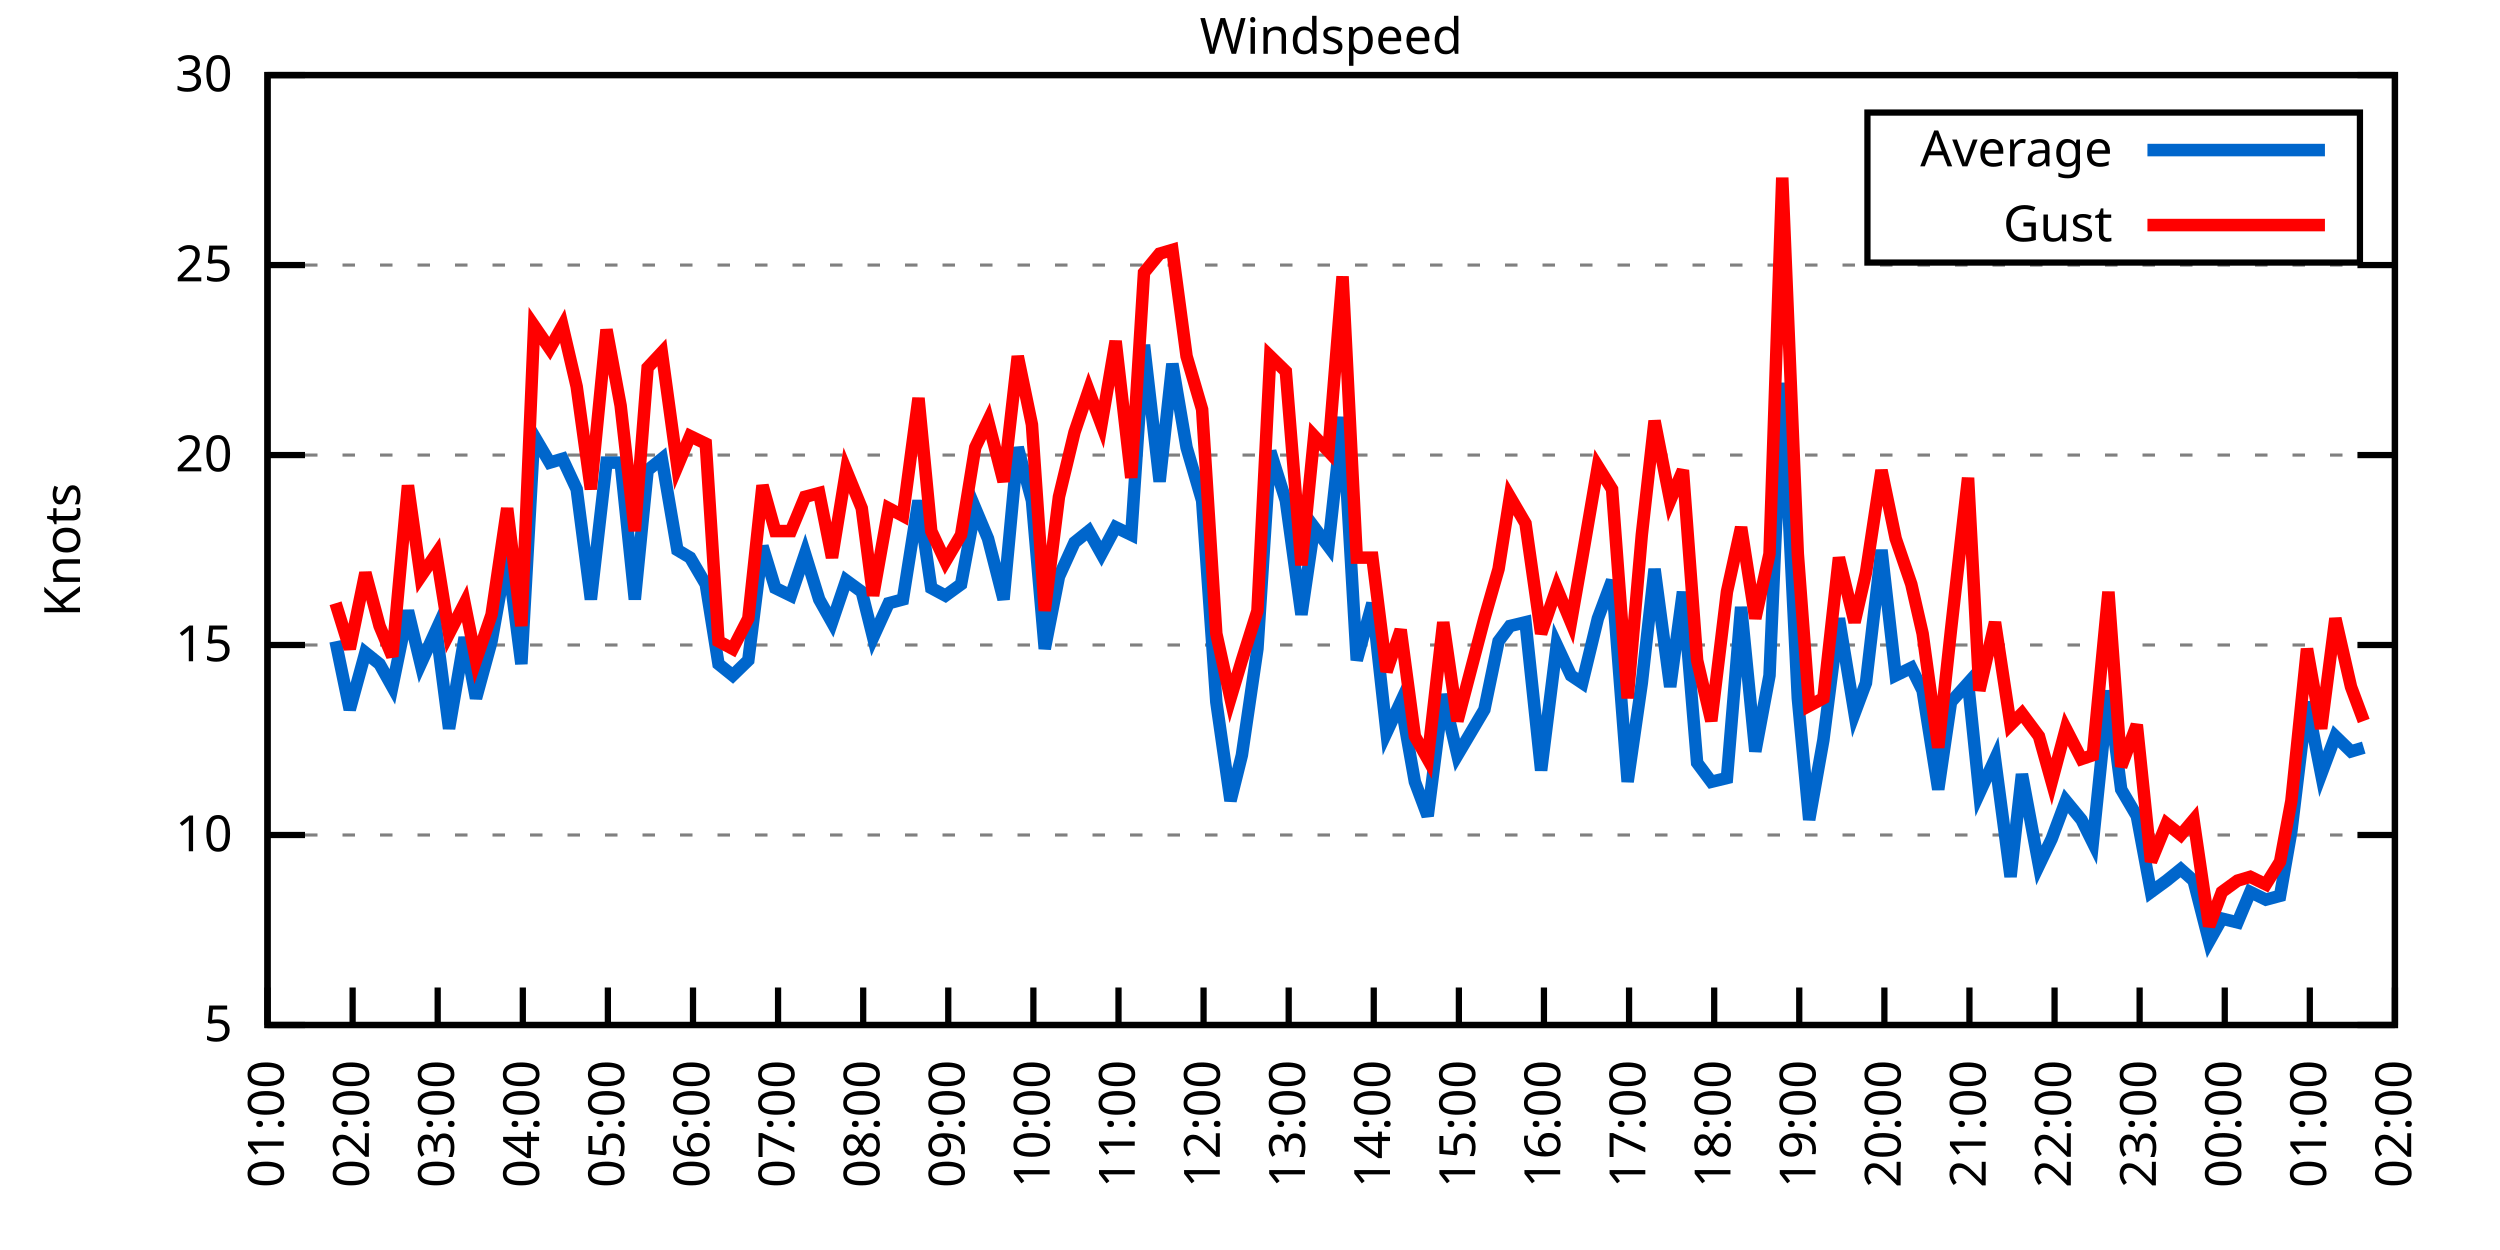
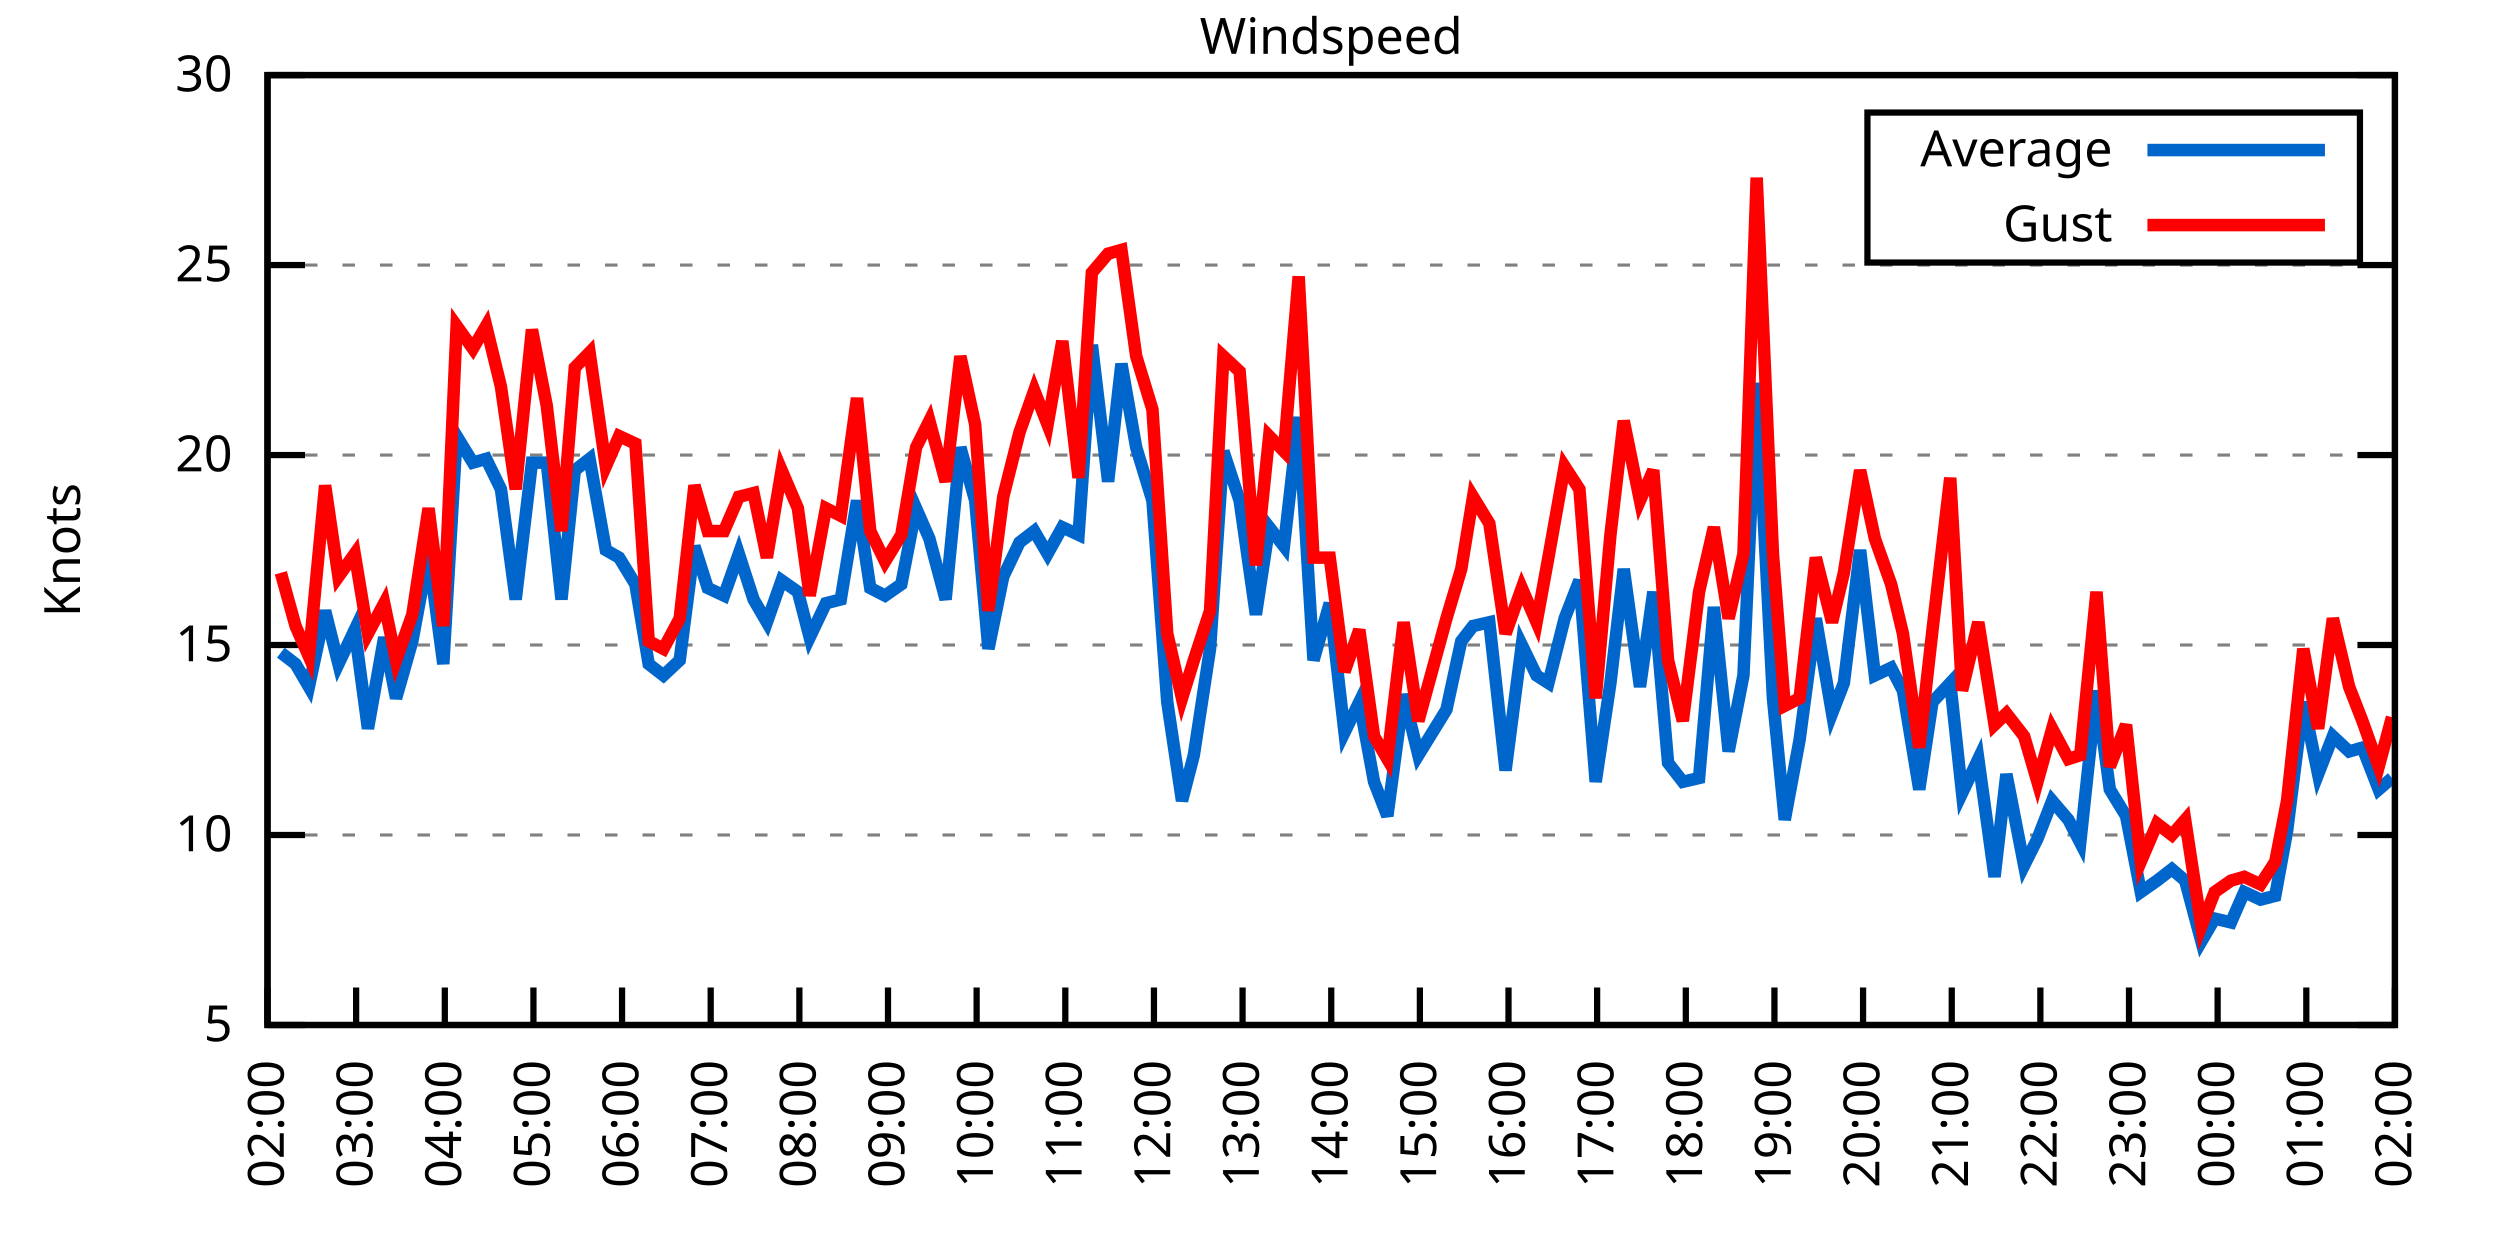
<svg xmlns="http://www.w3.org/2000/svg" xmlns:xlink="http://www.w3.org/1999/xlink" width="400" height="200" viewBox="0 0 400 200">
  <g id="gnuplot_canvas">
    <rect x="0" y="0" width="400" height="200" fill="none" />
    <defs>
      <circle id="gpDot" r="0.5" stroke-width="0.5" stroke="currentColor" />
      <path id="gpPt0" stroke-width="0.333" stroke="currentColor" d="M-1,0 h2 M0,-1 v2" />
      <path id="gpPt1" stroke-width="0.333" stroke="currentColor" d="M-1,-1 L1,1 M1,-1 L-1,1" />
      <path id="gpPt2" stroke-width="0.333" stroke="currentColor" d="M-1,0 L1,0 M0,-1 L0,1 M-1,-1 L1,1 M-1,1 L1,-1" />
      <rect id="gpPt3" stroke-width="0.333" stroke="currentColor" x="-1" y="-1" width="2" height="2" />
      <rect id="gpPt4" stroke-width="0.333" stroke="currentColor" fill="currentColor" x="-1" y="-1" width="2" height="2" />
      <circle id="gpPt5" stroke-width="0.333" stroke="currentColor" cx="0" cy="0" r="1" />
      <use xlink:href="#gpPt5" id="gpPt6" fill="currentColor" stroke="none" />
      <path id="gpPt7" stroke-width="0.333" stroke="currentColor" d="M0,-1.33 L-1.33,0.67 L1.33,0.67 z" />
      <use xlink:href="#gpPt7" id="gpPt8" fill="currentColor" stroke="none" />
      <use xlink:href="#gpPt7" id="gpPt9" stroke="currentColor" transform="rotate(180)" />
      <use xlink:href="#gpPt9" id="gpPt10" fill="currentColor" stroke="none" />
      <use xlink:href="#gpPt3" id="gpPt11" stroke="currentColor" transform="rotate(45)" />
      <use xlink:href="#gpPt11" id="gpPt12" fill="currentColor" stroke="none" />
      <path id="gpPt13" stroke-width="0.333" stroke="currentColor" d="M0,1.330 L1.265,0.411 L0.782,-1.067 L-0.782,-1.076 L-1.265,0.411 z" />
      <use xlink:href="#gpPt13" id="gpPt14" fill="currentColor" stroke="none" />
      <filter id="textbox" filterUnits="objectBoundingBox" x="0" y="0" height="1" width="1">
        <feFlood flood-color="white" flood-opacity="1" result="bgnd" />
        <feComposite in="SourceGraphic" in2="bgnd" operator="atop" />
      </filter>
      <filter id="greybox" filterUnits="objectBoundingBox" x="0" y="0" height="1" width="1">
        <feFlood flood-color="lightgrey" flood-opacity="1" result="grey" />
        <feComposite in="SourceGraphic" in2="grey" operator="atop" />
      </filter>
    </defs>
    <g fill="none" color="white" stroke="currentColor" stroke-width="1.00" stroke-linecap="butt" stroke-linejoin="miter">
</g>
    <g fill="none" color="black" stroke="currentColor" stroke-width="1.00" stroke-linecap="butt" stroke-linejoin="miter">
      <g stroke="none" shape-rendering="crispEdges">
        <polygon fill="rgb(255, 255, 255)" points="42.80,164.00 383.18,164.00 383.18,12.02 42.80,12.02 " />
      </g>
    </g>
    <g fill="none" color="black" stroke="currentColor" stroke-width="1.00" stroke-linecap="butt" stroke-linejoin="miter">
</g>
    <g fill="none" color="black" stroke="black" stroke-width="0.50" stroke-linecap="butt" stroke-linejoin="miter">
</g>
    <g fill="none" color="gray" stroke="currentColor" stroke-width="0.50" stroke-linecap="butt" stroke-linejoin="miter">
      <path stroke="gray" stroke-dasharray="2,4" class="gridline" d="M42.80,164.00 L383.19,164.00  " />
    </g>
    <g fill="none" color="gray" stroke="gray" stroke-width="1.00" stroke-linecap="butt" stroke-linejoin="miter">
</g>
    <g fill="none" color="black" stroke="currentColor" stroke-width="1.00" stroke-linecap="butt" stroke-linejoin="miter">
      <path stroke="black" d="M42.80,164.00 L48.80,164.00 M383.19,164.00 L377.19,164.00  " />
      <g transform="translate(37.20,166.60)" stroke="none" fill="black" font-family="Sans" font-size="8.00" text-anchor="end">
        <text>
          <tspan font-family="Sans"> 5</tspan>
        </text>
      </g>
    </g>
    <g fill="none" color="black" stroke="currentColor" stroke-width="1.00" stroke-linecap="butt" stroke-linejoin="miter">
</g>
    <g fill="none" color="black" stroke="black" stroke-width="0.50" stroke-linecap="butt" stroke-linejoin="miter">
</g>
    <g fill="none" color="gray" stroke="currentColor" stroke-width="0.50" stroke-linecap="butt" stroke-linejoin="miter">
      <path stroke="gray" stroke-dasharray="2,4" class="gridline" d="M42.80,133.60 L383.19,133.60  " />
    </g>
    <g fill="none" color="gray" stroke="gray" stroke-width="1.00" stroke-linecap="butt" stroke-linejoin="miter">
</g>
    <g fill="none" color="black" stroke="currentColor" stroke-width="1.00" stroke-linecap="butt" stroke-linejoin="miter">
      <path stroke="black" d="M42.80,133.60 L48.80,133.60 M383.19,133.60 L377.19,133.60  " />
      <g transform="translate(37.20,136.20)" stroke="none" fill="black" font-family="Sans" font-size="8.00" text-anchor="end">
        <text>
          <tspan font-family="Sans"> 10</tspan>
        </text>
      </g>
    </g>
    <g fill="none" color="black" stroke="currentColor" stroke-width="1.00" stroke-linecap="butt" stroke-linejoin="miter">
</g>
    <g fill="none" color="black" stroke="black" stroke-width="0.50" stroke-linecap="butt" stroke-linejoin="miter">
</g>
    <g fill="none" color="gray" stroke="currentColor" stroke-width="0.50" stroke-linecap="butt" stroke-linejoin="miter">
      <path stroke="gray" stroke-dasharray="2,4" class="gridline" d="M42.80,103.20 L383.19,103.20  " />
    </g>
    <g fill="none" color="gray" stroke="gray" stroke-width="1.00" stroke-linecap="butt" stroke-linejoin="miter">
</g>
    <g fill="none" color="black" stroke="currentColor" stroke-width="1.00" stroke-linecap="butt" stroke-linejoin="miter">
      <path stroke="black" d="M42.80,103.20 L48.80,103.20 M383.19,103.20 L377.19,103.20  " />
      <g transform="translate(37.20,105.80)" stroke="none" fill="black" font-family="Sans" font-size="8.00" text-anchor="end">
        <text>
          <tspan font-family="Sans"> 15</tspan>
        </text>
      </g>
    </g>
    <g fill="none" color="black" stroke="currentColor" stroke-width="1.00" stroke-linecap="butt" stroke-linejoin="miter">
</g>
    <g fill="none" color="black" stroke="black" stroke-width="0.50" stroke-linecap="butt" stroke-linejoin="miter">
</g>
    <g fill="none" color="gray" stroke="currentColor" stroke-width="0.50" stroke-linecap="butt" stroke-linejoin="miter">
      <path stroke="gray" stroke-dasharray="2,4" class="gridline" d="M42.80,72.81 L383.19,72.81  " />
    </g>
    <g fill="none" color="gray" stroke="gray" stroke-width="1.00" stroke-linecap="butt" stroke-linejoin="miter">
</g>
    <g fill="none" color="black" stroke="currentColor" stroke-width="1.00" stroke-linecap="butt" stroke-linejoin="miter">
      <path stroke="black" d="M42.80,72.81 L48.80,72.81 M383.19,72.81 L377.19,72.81  " />
      <g transform="translate(37.20,75.41)" stroke="none" fill="black" font-family="Sans" font-size="8.00" text-anchor="end">
        <text>
          <tspan font-family="Sans"> 20</tspan>
        </text>
      </g>
    </g>
    <g fill="none" color="black" stroke="currentColor" stroke-width="1.00" stroke-linecap="butt" stroke-linejoin="miter">
</g>
    <g fill="none" color="black" stroke="black" stroke-width="0.50" stroke-linecap="butt" stroke-linejoin="miter">
</g>
    <g fill="none" color="gray" stroke="currentColor" stroke-width="0.50" stroke-linecap="butt" stroke-linejoin="miter">
      <path stroke="gray" stroke-dasharray="2,4" class="gridline" d="M42.80,42.41 L383.19,42.41  " />
    </g>
    <g fill="none" color="gray" stroke="gray" stroke-width="1.00" stroke-linecap="butt" stroke-linejoin="miter">
</g>
    <g fill="none" color="black" stroke="currentColor" stroke-width="1.00" stroke-linecap="butt" stroke-linejoin="miter">
      <path stroke="black" d="M42.80,42.41 L48.80,42.41 M383.19,42.41 L377.19,42.41  " />
      <g transform="translate(37.20,45.01)" stroke="none" fill="black" font-family="Sans" font-size="8.00" text-anchor="end">
        <text>
          <tspan font-family="Sans"> 25</tspan>
        </text>
      </g>
    </g>
    <g fill="none" color="black" stroke="currentColor" stroke-width="1.00" stroke-linecap="butt" stroke-linejoin="miter">
</g>
    <g fill="none" color="black" stroke="black" stroke-width="0.50" stroke-linecap="butt" stroke-linejoin="miter">
</g>
    <g fill="none" color="gray" stroke="currentColor" stroke-width="0.50" stroke-linecap="butt" stroke-linejoin="miter">
      <path stroke="gray" stroke-dasharray="2,4" class="gridline" d="M42.80,12.01 L383.19,12.01  " />
    </g>
    <g fill="none" color="gray" stroke="gray" stroke-width="1.00" stroke-linecap="butt" stroke-linejoin="miter">
</g>
    <g fill="none" color="black" stroke="currentColor" stroke-width="1.00" stroke-linecap="butt" stroke-linejoin="miter">
      <path stroke="black" d="M42.80,12.01 L48.80,12.01 M383.19,12.01 L377.19,12.01  " />
      <g transform="translate(37.20,14.61)" stroke="none" fill="black" font-family="Sans" font-size="8.00" text-anchor="end">
        <text>
          <tspan font-family="Sans"> 30</tspan>
        </text>
      </g>
    </g>
    <g fill="none" color="black" stroke="currentColor" stroke-width="1.00" stroke-linecap="butt" stroke-linejoin="miter">
      <path stroke="black" d="M42.80,164.00 L42.80,158.00  " />
      <g transform="translate(45.40,169.60) rotate(270.00)" stroke="none" fill="black" font-family="Sans" font-size="8.00" text-anchor="end">
        <text>
-           <tspan font-family="Sans">01:00</tspan>
-         </text>
-       </g>
-     </g>
-     <g fill="none" color="black" stroke="currentColor" stroke-width="1.00" stroke-linecap="butt" stroke-linejoin="miter">
-       <path stroke="black" d="M56.42,164.00 L56.42,158.00  " />
-       <g transform="translate(59.02,169.60) rotate(270.00)" stroke="none" fill="black" font-family="Sans" font-size="8.00" text-anchor="end">
-         <text>
          <tspan font-family="Sans">02:00</tspan>
        </text>
      </g>
    </g>
    <g fill="none" color="black" stroke="currentColor" stroke-width="1.00" stroke-linecap="butt" stroke-linejoin="miter">
-       <path stroke="black" d="M70.03,164.00 L70.03,158.00  " />
-       <g transform="translate(72.63,169.60) rotate(270.00)" stroke="none" fill="black" font-family="Sans" font-size="8.00" text-anchor="end">
+       <path stroke="black" d="M56.98,164.00 L56.98,158.00  " />
+       <g transform="translate(59.58,169.60) rotate(270.00)" stroke="none" fill="black" font-family="Sans" font-size="8.00" text-anchor="end">
        <text>
          <tspan font-family="Sans">03:00</tspan>
        </text>
      </g>
    </g>
    <g fill="none" color="black" stroke="currentColor" stroke-width="1.00" stroke-linecap="butt" stroke-linejoin="miter">
-       <path stroke="black" d="M83.65,164.00 L83.65,158.00  " />
-       <g transform="translate(86.25,169.60) rotate(270.00)" stroke="none" fill="black" font-family="Sans" font-size="8.00" text-anchor="end">
+       <path stroke="black" d="M71.17,164.00 L71.17,158.00  " />
+       <g transform="translate(73.77,169.60) rotate(270.00)" stroke="none" fill="black" font-family="Sans" font-size="8.00" text-anchor="end">
        <text>
          <tspan font-family="Sans">04:00</tspan>
        </text>
      </g>
    </g>
    <g fill="none" color="black" stroke="currentColor" stroke-width="1.00" stroke-linecap="butt" stroke-linejoin="miter">
-       <path stroke="black" d="M97.26,164.00 L97.26,158.00  " />
-       <g transform="translate(99.86,169.60) rotate(270.00)" stroke="none" fill="black" font-family="Sans" font-size="8.00" text-anchor="end">
+       <path stroke="black" d="M85.35,164.00 L85.35,158.00  " />
+       <g transform="translate(87.95,169.60) rotate(270.00)" stroke="none" fill="black" font-family="Sans" font-size="8.00" text-anchor="end">
        <text>
          <tspan font-family="Sans">05:00</tspan>
        </text>
      </g>
    </g>
    <g fill="none" color="black" stroke="currentColor" stroke-width="1.00" stroke-linecap="butt" stroke-linejoin="miter">
-       <path stroke="black" d="M110.88,164.00 L110.88,158.00  " />
-       <g transform="translate(113.48,169.60) rotate(270.00)" stroke="none" fill="black" font-family="Sans" font-size="8.00" text-anchor="end">
+       <path stroke="black" d="M99.53,164.00 L99.53,158.00  " />
+       <g transform="translate(102.13,169.60) rotate(270.00)" stroke="none" fill="black" font-family="Sans" font-size="8.00" text-anchor="end">
        <text>
          <tspan font-family="Sans">06:00</tspan>
        </text>
      </g>
    </g>
    <g fill="none" color="black" stroke="currentColor" stroke-width="1.00" stroke-linecap="butt" stroke-linejoin="miter">
-       <path stroke="black" d="M124.49,164.00 L124.49,158.00  " />
-       <g transform="translate(127.09,169.60) rotate(270.00)" stroke="none" fill="black" font-family="Sans" font-size="8.00" text-anchor="end">
+       <path stroke="black" d="M113.71,164.00 L113.71,158.00  " />
+       <g transform="translate(116.31,169.60) rotate(270.00)" stroke="none" fill="black" font-family="Sans" font-size="8.00" text-anchor="end">
        <text>
          <tspan font-family="Sans">07:00</tspan>
        </text>
      </g>
    </g>
    <g fill="none" color="black" stroke="currentColor" stroke-width="1.00" stroke-linecap="butt" stroke-linejoin="miter">
-       <path stroke="black" d="M138.11,164.00 L138.11,158.00  " />
-       <g transform="translate(140.71,169.60) rotate(270.00)" stroke="none" fill="black" font-family="Sans" font-size="8.00" text-anchor="end">
+       <path stroke="black" d="M127.90,164.00 L127.90,158.00  " />
+       <g transform="translate(130.50,169.60) rotate(270.00)" stroke="none" fill="black" font-family="Sans" font-size="8.00" text-anchor="end">
        <text>
          <tspan font-family="Sans">08:00</tspan>
        </text>
      </g>
    </g>
    <g fill="none" color="black" stroke="currentColor" stroke-width="1.00" stroke-linecap="butt" stroke-linejoin="miter">
-       <path stroke="black" d="M151.72,164.00 L151.72,158.00  " />
-       <g transform="translate(154.32,169.60) rotate(270.00)" stroke="none" fill="black" font-family="Sans" font-size="8.00" text-anchor="end">
+       <path stroke="black" d="M142.08,164.00 L142.08,158.00  " />
+       <g transform="translate(144.68,169.60) rotate(270.00)" stroke="none" fill="black" font-family="Sans" font-size="8.00" text-anchor="end">
        <text>
          <tspan font-family="Sans">09:00</tspan>
        </text>
      </g>
    </g>
    <g fill="none" color="black" stroke="currentColor" stroke-width="1.00" stroke-linecap="butt" stroke-linejoin="miter">
-       <path stroke="black" d="M165.34,164.00 L165.34,158.00  " />
-       <g transform="translate(167.94,169.60) rotate(270.00)" stroke="none" fill="black" font-family="Sans" font-size="8.00" text-anchor="end">
+       <path stroke="black" d="M156.26,164.00 L156.26,158.00  " />
+       <g transform="translate(158.86,169.60) rotate(270.00)" stroke="none" fill="black" font-family="Sans" font-size="8.00" text-anchor="end">
        <text>
          <tspan font-family="Sans">10:00</tspan>
        </text>
      </g>
    </g>
    <g fill="none" color="black" stroke="currentColor" stroke-width="1.00" stroke-linecap="butt" stroke-linejoin="miter">
-       <path stroke="black" d="M178.96,164.00 L178.96,158.00  " />
-       <g transform="translate(181.56,169.60) rotate(270.00)" stroke="none" fill="black" font-family="Sans" font-size="8.00" text-anchor="end">
+       <path stroke="black" d="M170.45,164.00 L170.45,158.00  " />
+       <g transform="translate(173.05,169.60) rotate(270.00)" stroke="none" fill="black" font-family="Sans" font-size="8.00" text-anchor="end">
        <text>
          <tspan font-family="Sans">11:00</tspan>
        </text>
      </g>
    </g>
    <g fill="none" color="black" stroke="currentColor" stroke-width="1.00" stroke-linecap="butt" stroke-linejoin="miter">
-       <path stroke="black" d="M192.57,164.00 L192.57,158.00  " />
-       <g transform="translate(195.17,169.60) rotate(270.00)" stroke="none" fill="black" font-family="Sans" font-size="8.00" text-anchor="end">
+       <path stroke="black" d="M184.63,164.00 L184.63,158.00  " />
+       <g transform="translate(187.23,169.60) rotate(270.00)" stroke="none" fill="black" font-family="Sans" font-size="8.00" text-anchor="end">
        <text>
          <tspan font-family="Sans">12:00</tspan>
        </text>
      </g>
    </g>
    <g fill="none" color="black" stroke="currentColor" stroke-width="1.00" stroke-linecap="butt" stroke-linejoin="miter">
-       <path stroke="black" d="M206.19,164.00 L206.19,158.00  " />
-       <g transform="translate(208.79,169.60) rotate(270.00)" stroke="none" fill="black" font-family="Sans" font-size="8.00" text-anchor="end">
+       <path stroke="black" d="M198.81,164.00 L198.81,158.00  " />
+       <g transform="translate(201.41,169.60) rotate(270.00)" stroke="none" fill="black" font-family="Sans" font-size="8.00" text-anchor="end">
        <text>
          <tspan font-family="Sans">13:00</tspan>
        </text>
      </g>
    </g>
    <g fill="none" color="black" stroke="currentColor" stroke-width="1.00" stroke-linecap="butt" stroke-linejoin="miter">
-       <path stroke="black" d="M219.80,164.00 L219.80,158.00  " />
-       <g transform="translate(222.40,169.60) rotate(270.00)" stroke="none" fill="black" font-family="Sans" font-size="8.00" text-anchor="end">
+       <path stroke="black" d="M213.00,164.00 L213.00,158.00  " />
+       <g transform="translate(215.60,169.60) rotate(270.00)" stroke="none" fill="black" font-family="Sans" font-size="8.00" text-anchor="end">
        <text>
          <tspan font-family="Sans">14:00</tspan>
        </text>
      </g>
    </g>
    <g fill="none" color="black" stroke="currentColor" stroke-width="1.00" stroke-linecap="butt" stroke-linejoin="miter">
-       <path stroke="black" d="M233.42,164.00 L233.42,158.00  " />
-       <g transform="translate(236.02,169.60) rotate(270.00)" stroke="none" fill="black" font-family="Sans" font-size="8.00" text-anchor="end">
+       <path stroke="black" d="M227.18,164.00 L227.18,158.00  " />
+       <g transform="translate(229.78,169.60) rotate(270.00)" stroke="none" fill="black" font-family="Sans" font-size="8.00" text-anchor="end">
        <text>
          <tspan font-family="Sans">15:00</tspan>
        </text>
      </g>
    </g>
    <g fill="none" color="black" stroke="currentColor" stroke-width="1.00" stroke-linecap="butt" stroke-linejoin="miter">
-       <path stroke="black" d="M247.03,164.00 L247.03,158.00  " />
-       <g transform="translate(249.63,169.60) rotate(270.00)" stroke="none" fill="black" font-family="Sans" font-size="8.00" text-anchor="end">
+       <path stroke="black" d="M241.36,164.00 L241.36,158.00  " />
+       <g transform="translate(243.96,169.60) rotate(270.00)" stroke="none" fill="black" font-family="Sans" font-size="8.00" text-anchor="end">
        <text>
          <tspan font-family="Sans">16:00</tspan>
        </text>
      </g>
    </g>
    <g fill="none" color="black" stroke="currentColor" stroke-width="1.00" stroke-linecap="butt" stroke-linejoin="miter">
-       <path stroke="black" d="M260.65,164.00 L260.65,158.00  " />
-       <g transform="translate(263.25,169.60) rotate(270.00)" stroke="none" fill="black" font-family="Sans" font-size="8.00" text-anchor="end">
+       <path stroke="black" d="M255.54,164.00 L255.54,158.00  " />
+       <g transform="translate(258.14,169.60) rotate(270.00)" stroke="none" fill="black" font-family="Sans" font-size="8.00" text-anchor="end">
        <text>
          <tspan font-family="Sans">17:00</tspan>
        </text>
      </g>
    </g>
    <g fill="none" color="black" stroke="currentColor" stroke-width="1.00" stroke-linecap="butt" stroke-linejoin="miter">
-       <path stroke="black" d="M274.27,164.00 L274.27,158.00  " />
-       <g transform="translate(276.87,169.60) rotate(270.00)" stroke="none" fill="black" font-family="Sans" font-size="8.00" text-anchor="end">
+       <path stroke="black" d="M269.73,164.00 L269.73,158.00  " />
+       <g transform="translate(272.33,169.60) rotate(270.00)" stroke="none" fill="black" font-family="Sans" font-size="8.00" text-anchor="end">
        <text>
          <tspan font-family="Sans">18:00</tspan>
        </text>
      </g>
    </g>
    <g fill="none" color="black" stroke="currentColor" stroke-width="1.00" stroke-linecap="butt" stroke-linejoin="miter">
-       <path stroke="black" d="M287.88,164.00 L287.88,158.00  " />
-       <g transform="translate(290.48,169.60) rotate(270.00)" stroke="none" fill="black" font-family="Sans" font-size="8.00" text-anchor="end">
+       <path stroke="black" d="M283.91,164.00 L283.91,158.00  " />
+       <g transform="translate(286.51,169.60) rotate(270.00)" stroke="none" fill="black" font-family="Sans" font-size="8.00" text-anchor="end">
        <text>
          <tspan font-family="Sans">19:00</tspan>
        </text>
      </g>
    </g>
    <g fill="none" color="black" stroke="currentColor" stroke-width="1.00" stroke-linecap="butt" stroke-linejoin="miter">
-       <path stroke="black" d="M301.50,164.00 L301.50,158.00  " />
-       <g transform="translate(304.10,169.60) rotate(270.00)" stroke="none" fill="black" font-family="Sans" font-size="8.00" text-anchor="end">
+       <path stroke="black" d="M298.09,164.00 L298.09,158.00  " />
+       <g transform="translate(300.69,169.60) rotate(270.00)" stroke="none" fill="black" font-family="Sans" font-size="8.00" text-anchor="end">
        <text>
          <tspan font-family="Sans">20:00</tspan>
        </text>
      </g>
    </g>
    <g fill="none" color="black" stroke="currentColor" stroke-width="1.00" stroke-linecap="butt" stroke-linejoin="miter">
-       <path stroke="black" d="M315.11,164.00 L315.11,158.00  " />
-       <g transform="translate(317.71,169.60) rotate(270.00)" stroke="none" fill="black" font-family="Sans" font-size="8.00" text-anchor="end">
+       <path stroke="black" d="M312.28,164.00 L312.28,158.00  " />
+       <g transform="translate(314.88,169.60) rotate(270.00)" stroke="none" fill="black" font-family="Sans" font-size="8.00" text-anchor="end">
        <text>
          <tspan font-family="Sans">21:00</tspan>
        </text>
      </g>
    </g>
    <g fill="none" color="black" stroke="currentColor" stroke-width="1.00" stroke-linecap="butt" stroke-linejoin="miter">
-       <path stroke="black" d="M328.73,164.00 L328.73,158.00  " />
-       <g transform="translate(331.33,169.60) rotate(270.00)" stroke="none" fill="black" font-family="Sans" font-size="8.00" text-anchor="end">
+       <path stroke="black" d="M326.46,164.00 L326.46,158.00  " />
+       <g transform="translate(329.06,169.60) rotate(270.00)" stroke="none" fill="black" font-family="Sans" font-size="8.00" text-anchor="end">
        <text>
          <tspan font-family="Sans">22:00</tspan>
        </text>
      </g>
    </g>
    <g fill="none" color="black" stroke="currentColor" stroke-width="1.00" stroke-linecap="butt" stroke-linejoin="miter">
-       <path stroke="black" d="M342.34,164.00 L342.34,158.00  " />
-       <g transform="translate(344.94,169.60) rotate(270.00)" stroke="none" fill="black" font-family="Sans" font-size="8.00" text-anchor="end">
+       <path stroke="black" d="M340.64,164.00 L340.64,158.00  " />
+       <g transform="translate(343.24,169.60) rotate(270.00)" stroke="none" fill="black" font-family="Sans" font-size="8.00" text-anchor="end">
        <text>
          <tspan font-family="Sans">23:00</tspan>
        </text>
      </g>
    </g>
    <g fill="none" color="black" stroke="currentColor" stroke-width="1.00" stroke-linecap="butt" stroke-linejoin="miter">
-       <path stroke="black" d="M355.96,164.00 L355.96,158.00  " />
-       <g transform="translate(358.56,169.60) rotate(270.00)" stroke="none" fill="black" font-family="Sans" font-size="8.00" text-anchor="end">
+       <path stroke="black" d="M354.82,164.00 L354.82,158.00  " />
+       <g transform="translate(357.42,169.60) rotate(270.00)" stroke="none" fill="black" font-family="Sans" font-size="8.00" text-anchor="end">
        <text>
          <tspan font-family="Sans">00:00</tspan>
        </text>
      </g>
    </g>
    <g fill="none" color="black" stroke="currentColor" stroke-width="1.00" stroke-linecap="butt" stroke-linejoin="miter">
-       <path stroke="black" d="M369.57,164.00 L369.57,158.00  " />
-       <g transform="translate(372.17,169.60) rotate(270.00)" stroke="none" fill="black" font-family="Sans" font-size="8.00" text-anchor="end">
+       <path stroke="black" d="M369.01,164.00 L369.01,158.00  " />
+       <g transform="translate(371.61,169.60) rotate(270.00)" stroke="none" fill="black" font-family="Sans" font-size="8.00" text-anchor="end">
        <text>
          <tspan font-family="Sans">01:00</tspan>
        </text>
      </g>
    </g>
    <g fill="none" color="black" stroke="currentColor" stroke-width="1.00" stroke-linecap="butt" stroke-linejoin="miter">
      <path stroke="black" d="M383.19,164.00 L383.19,158.00  " />
      <g transform="translate(385.79,169.60) rotate(270.00)" stroke="none" fill="black" font-family="Sans" font-size="8.00" text-anchor="end">
        <text>
          <tspan font-family="Sans">02:00</tspan>
        </text>
      </g>
    </g>
    <g fill="none" color="black" stroke="currentColor" stroke-width="1.00" stroke-linecap="butt" stroke-linejoin="miter">
</g>
    <g fill="none" color="black" stroke="currentColor" stroke-width="1.00" stroke-linecap="butt" stroke-linejoin="miter">
      <path stroke="black" d="M42.80,12.01 L42.80,164.00 L383.19,164.00 L383.19,12.01 L42.80,12.01 Z  " />
    </g>
    <g fill="none" color="black" stroke="currentColor" stroke-width="1.00" stroke-linecap="butt" stroke-linejoin="miter">
</g>
    <g fill="none" color="black" stroke="currentColor" stroke-width="1.00" stroke-linecap="butt" stroke-linejoin="miter">
      <path stroke="black" d="M298.79,42.01 L298.79,18.01 L377.59,18.01 L377.59,42.01 L298.79,42.01 Z  " />
    </g>
    <g id="Windspeed_plot_1">
      <g fill="none" color="white" stroke="black" stroke-width="2.00" stroke-linecap="butt" stroke-linejoin="miter">
</g>
      <g fill="none" color="black" stroke="currentColor" stroke-width="2.00" stroke-linecap="butt" stroke-linejoin="miter">
        <g transform="translate(337.99,26.61)" stroke="none" fill="black" font-family="Sans" font-size="8.00" text-anchor="end">
          <text>
            <tspan font-family="Sans">Average</tspan>
          </text>
        </g>
      </g>
      <g fill="none" color="black" stroke="currentColor" stroke-width="2.00" stroke-linecap="butt" stroke-linejoin="miter">
-         <path stroke="rgb(  0, 102, 204)" d="M343.59,24.01 L371.99,24.01 M53.69,102.60 L55.96,113.54 L58.46,104.42 L60.73,106.24 L62.77,109.89 L65.27,97.73   L67.31,106.24 L69.80,100.77 L71.85,116.58 L74.34,101.99 L76.16,111.72 L78.65,102.60 L81.15,88.61 L83.42,106.24   L85.46,69.77 L87.96,74.02 L90.00,73.41 L92.27,78.28 L94.54,95.91 L97.04,74.02 L99.30,74.02 L101.57,95.91   L103.62,75.24 L105.89,73.41 L108.38,88.00 L110.42,89.22 L112.92,93.48 L114.96,106.24 L117.23,108.07 L119.73,105.64   L122.00,87.40 L124.04,94.08 L126.54,95.30 L128.81,88.61 L131.07,95.91 L133.12,99.56 L135.39,92.87 L137.88,94.69   L139.70,101.99 L142.19,96.52 L144.46,95.91 L146.96,80.10 L149.00,94.08 L151.27,95.30 L153.77,93.48 L156.04,81.32   L158.08,86.18 L160.57,95.91 L162.84,71.59 L165.11,80.10 L167.16,103.81 L169.43,92.26 L171.92,86.79 L174.19,84.97   L176.23,88.61 L178.50,84.36 L181.00,85.57 L183.04,55.18 L185.54,77.06 L187.58,58.21 L189.85,71.59 L192.34,80.10   L194.61,112.32 L196.88,128.13 L198.70,120.83 L201.19,103.81 L203.24,72.20 L205.73,80.10 L208.23,98.34 L210.27,84.36   L212.54,87.40 L214.81,66.73 L217.08,105.64 L219.58,96.52 L221.85,117.19 L224.11,112.32 L226.38,125.09 L228.43,130.56   L230.92,111.11 L233.19,120.83 L237.50,113.54 L239.77,102.60 L241.59,100.16 L244.08,99.56 L246.58,123.27 L249.08,103.20   L251.35,108.07 L253.16,109.28 L255.66,98.95 L257.93,92.87 L260.42,125.09 L262.69,109.28 L264.73,91.04 L267.23,109.89   L269.27,94.69 L271.54,122.05 L273.81,125.09 L276.31,124.48 L278.58,97.12 L280.85,120.23 L283.12,108.07 L285.16,61.25   L287.65,111.72 L289.47,131.17 L291.74,118.40 L294.23,98.95 L296.73,114.15 L298.55,109.28 L301.04,88.00 L303.31,108.07   L305.81,106.85 L307.62,110.50 L310.12,126.31 L312.16,112.32 L314.89,109.28 L316.70,126.91 L319.20,121.44 L321.69,140.29   L323.51,123.87 L326.23,138.47 L328.27,134.21 L330.54,128.13 L333.04,131.17 L334.85,134.82 L337.35,110.50 L339.39,126.31   L341.89,130.56 L344.16,142.72 L346.65,140.90 L348.92,139.07 L350.97,140.90 L353.46,150.62 L355.50,146.98 L358.00,147.59   L360.04,142.72 L362.54,143.94 L364.81,143.33 L366.62,132.99 L369.12,112.32 L371.39,123.87 L373.66,117.80 L376.16,120.23   L378.20,119.62  " />
+         <path stroke="rgb(  0, 102, 204)" d="M343.59,24.01 L371.99,24.01 M44.93,104.42 L47.29,106.24 L49.42,109.89 L52.02,97.73 L54.15,106.24 L56.75,100.77   L58.87,116.58 L61.47,101.99 L63.37,111.72 L65.97,102.60 L68.57,88.61 L70.93,106.24 L73.06,69.77 L75.66,74.02   L77.78,73.41 L80.15,78.28 L82.51,95.91 L85.11,74.02 L87.48,74.02 L89.84,95.91 L91.97,75.24 L94.33,73.41   L96.93,88.00 L99.06,89.22 L101.66,93.48 L103.79,106.24 L106.15,108.07 L108.75,105.64 L111.11,87.40 L113.24,94.08   L115.84,95.30 L118.21,88.61 L120.57,95.91 L122.70,99.56 L125.06,92.87 L127.66,94.69 L129.55,101.99 L132.15,96.52   L134.52,95.91 L137.12,80.10 L139.24,94.08 L141.61,95.30 L144.21,93.48 L146.57,81.32 L148.70,86.18 L151.30,95.91   L153.66,71.59 L156.03,80.10 L158.15,103.81 L160.52,92.26 L163.12,86.79 L165.48,84.97 L167.61,88.61 L169.97,84.36   L172.57,85.57 L174.70,55.18 L177.30,77.06 L179.43,58.21 L181.79,71.59 L184.39,80.10 L186.76,112.32 L189.12,128.13   L191.01,120.83 L193.61,103.81 L195.74,72.20 L198.34,80.10 L200.94,98.34 L203.07,84.36 L205.43,87.40 L207.79,66.73   L210.16,105.64 L212.76,96.52 L215.12,117.19 L217.49,112.32 L219.85,125.09 L221.98,130.56 L224.58,111.11 L226.94,120.83   L231.43,113.54 L233.80,102.60 L235.69,100.16 L238.29,99.56 L240.89,123.27 L243.49,103.20 L245.85,108.07 L247.74,109.28   L250.34,98.95 L252.71,92.87 L255.31,125.09 L257.67,109.28 L259.80,91.04 L262.40,109.89 L264.53,94.69 L266.89,122.05   L269.25,125.09 L271.85,124.48 L274.22,97.12 L276.58,120.23 L278.95,108.07 L281.07,61.25 L283.67,111.72 L285.56,131.17   L287.93,118.40 L290.53,98.95 L293.13,114.15 L295.02,109.28 L297.62,88.00 L299.98,108.07 L302.58,106.85 L304.47,110.50   L307.08,126.31 L309.20,112.32 L312.04,109.28 L313.93,126.91 L316.53,121.44 L319.13,140.29 L321.02,123.87 L323.86,138.47   L325.99,134.21 L328.35,128.13 L330.95,131.17 L332.84,134.82 L335.44,110.50 L337.57,126.31 L340.17,130.56 L342.53,142.72   L345.13,140.90 L347.50,139.07 L349.62,140.90 L352.22,150.62 L354.35,146.98 L356.95,147.59 L359.08,142.72 L361.68,143.94   L364.04,143.33 L365.93,132.99 L368.53,112.32 L370.90,123.87 L373.26,117.80 L375.86,120.23 L377.99,119.62 L380.59,126.31   L382.72,124.48  " />
      </g>
    </g>
    <g id="Windspeed_plot_2">
      <g fill="none" color="black" stroke="currentColor" stroke-width="2.00" stroke-linecap="butt" stroke-linejoin="miter">
        <g transform="translate(337.99,38.61)" stroke="none" fill="black" font-family="Sans" font-size="8.00" text-anchor="end">
          <text>
            <tspan font-family="Sans">Gust</tspan>
          </text>
        </g>
      </g>
      <g fill="none" color="black" stroke="currentColor" stroke-width="2.00" stroke-linecap="butt" stroke-linejoin="miter">
-         <path stroke="rgb(255,   0,   0)" d="M343.59,36.01 L371.99,36.01 M53.69,96.52 L55.96,103.81 L58.46,91.65 L60.73,100.16 L62.77,105.03 L65.27,77.67   L67.31,92.26 L69.80,88.61 L71.85,101.38 L74.34,96.52 L76.16,105.64 L78.65,98.34 L81.15,81.32 L83.42,100.16   L85.46,52.14 L87.96,55.78 L90.00,52.14 L92.27,61.86 L94.54,78.28 L97.04,52.74 L99.30,64.90 L101.57,84.97   L103.62,58.82 L105.89,56.39 L108.38,74.63 L110.42,69.77 L112.92,70.98 L114.96,102.60 L117.23,103.81 L119.73,98.95   L122.00,77.67 L124.04,84.97 L126.54,84.97 L128.81,79.49 L131.07,78.89 L133.12,89.22 L135.39,75.24 L137.88,81.32   L139.70,95.30 L142.19,81.32 L144.46,82.53 L146.96,63.69 L149.00,84.97 L151.27,89.83 L153.77,85.57 L156.04,71.59   L158.08,67.33 L160.57,77.06 L162.84,57.00 L165.11,67.94 L167.16,97.73 L169.43,79.49 L171.92,69.16 L174.19,62.47   L176.23,67.94 L178.50,54.57 L181.00,76.45 L183.04,43.62 L185.54,40.58 L187.58,39.98 L189.85,57.00 L192.34,65.51   L194.61,101.38 L196.88,111.72 L198.70,105.64 L201.19,97.73 L203.24,57.00 L205.73,59.43 L208.23,90.44 L210.27,69.77   L212.54,72.20 L214.81,44.23 L217.08,89.22 L219.58,89.22 L221.85,107.46 L224.11,100.77 L226.38,117.80 L228.43,121.44   L230.92,99.56 L233.19,115.36 L237.50,98.95 L239.77,91.04 L241.59,79.49 L244.08,83.75 L246.58,101.38 L249.08,94.08   L251.35,99.56 L253.16,89.22 L255.66,74.63 L257.93,78.28 L260.42,111.72 L262.69,85.57 L264.73,67.33 L267.23,80.10   L269.27,75.24 L271.54,105.64 L273.81,115.36 L276.31,94.69 L278.58,84.36 L280.85,98.95 L283.12,88.61 L285.16,28.42   L287.65,88.61 L289.47,112.93 L291.74,111.72 L294.23,89.22 L296.73,99.56 L298.55,91.65 L301.04,75.24 L303.31,86.18   L305.81,93.48 L307.62,101.38 L310.12,119.62 L312.16,100.77 L314.89,76.45 L316.70,110.50 L319.20,99.56 L321.69,115.97   L323.51,114.15 L326.23,117.80 L328.27,125.09 L330.54,116.58 L333.04,121.44 L334.85,120.83 L337.35,94.69 L339.39,122.66   L341.89,115.97 L344.16,137.86 L346.65,131.78 L348.92,133.60 L350.97,131.17 L353.46,148.19 L355.50,142.72 L358.00,140.90   L360.04,140.29 L362.54,141.51 L364.81,137.86 L366.62,128.13 L369.12,103.81 L371.39,116.58 L373.66,98.95 L376.16,109.89   L378.20,115.36  " />
+         <path stroke="rgb(255,   0,   0)" d="M343.59,36.01 L371.99,36.01 M44.93,91.65 L47.29,100.16 L49.42,105.03 L52.02,77.67 L54.15,92.26 L56.75,88.61   L58.87,101.38 L61.47,96.52 L63.37,105.64 L65.97,98.34 L68.57,81.32 L70.93,100.16 L73.06,52.14 L75.66,55.78   L77.78,52.14 L80.15,61.86 L82.51,78.28 L85.11,52.74 L87.48,64.90 L89.84,84.97 L91.97,58.82 L94.33,56.39   L96.93,74.63 L99.06,69.77 L101.66,70.98 L103.79,102.60 L106.15,103.81 L108.75,98.95 L111.11,77.67 L113.24,84.97   L115.84,84.97 L118.21,79.49 L120.57,78.89 L122.70,89.22 L125.06,75.24 L127.66,81.32 L129.55,95.30 L132.15,81.32   L134.52,82.53 L137.12,63.69 L139.24,84.97 L141.61,89.83 L144.21,85.57 L146.57,71.59 L148.70,67.33 L151.30,77.06   L153.66,57.00 L156.03,67.94 L158.15,97.73 L160.52,79.49 L163.12,69.16 L165.48,62.47 L167.61,67.94 L169.97,54.57   L172.57,76.45 L174.70,43.62 L177.30,40.58 L179.43,39.98 L181.79,57.00 L184.39,65.51 L186.76,101.38 L189.12,111.72   L191.01,105.64 L193.61,97.73 L195.74,57.00 L198.34,59.43 L200.94,90.44 L203.07,69.77 L205.43,72.20 L207.79,44.23   L210.16,89.22 L212.76,89.22 L215.12,107.46 L217.49,100.77 L219.85,117.80 L221.98,121.44 L224.58,99.56 L226.94,115.36   L231.43,98.95 L233.80,91.04 L235.69,79.49 L238.29,83.75 L240.89,101.38 L243.49,94.08 L245.85,99.56 L247.74,89.22   L250.34,74.63 L252.71,78.28 L255.31,111.72 L257.67,85.57 L259.80,67.33 L262.40,80.10 L264.53,75.24 L266.89,105.64   L269.25,115.36 L271.85,94.69 L274.22,84.36 L276.58,98.95 L278.95,88.61 L281.07,28.42 L283.67,88.61 L285.56,112.93   L287.93,111.72 L290.53,89.22 L293.13,99.56 L295.02,91.65 L297.62,75.24 L299.98,86.18 L302.58,93.48 L304.47,101.38   L307.08,119.62 L309.20,100.77 L312.04,76.45 L313.93,110.50 L316.53,99.56 L319.13,115.97 L321.02,114.15 L323.86,117.80   L325.99,125.09 L328.35,116.58 L330.95,121.44 L332.84,120.83 L335.44,94.69 L337.57,122.66 L340.17,115.97 L342.53,137.86   L345.13,131.78 L347.50,133.60 L349.62,131.17 L352.22,148.19 L354.35,142.72 L356.95,140.90 L359.08,140.29 L361.68,141.51   L364.04,137.86 L365.93,128.13 L368.53,103.81 L370.90,116.58 L373.26,98.95 L375.86,109.89 L377.99,115.36 L380.59,122.66   L382.72,114.76  " />
      </g>
    </g>
    <g fill="none" color="black" stroke="currentColor" stroke-width="2.00" stroke-linecap="butt" stroke-linejoin="miter">
</g>
    <g fill="none" color="black" stroke="black" stroke-width="1.00" stroke-linecap="butt" stroke-linejoin="miter">
</g>
    <g fill="none" color="black" stroke="currentColor" stroke-width="1.00" stroke-linecap="butt" stroke-linejoin="miter">
      <path stroke="black" d="M42.80,12.01 L42.80,164.00 L383.19,164.00 L383.19,12.01 L42.80,12.01 Z  " />
      <g transform="translate(12.80,88.01) rotate(270.00)" stroke="none" fill="black" font-family="Sans" font-size="8.00" text-anchor="middle">
        <text>
          <tspan font-family="Sans">Knots</tspan>
        </text>
      </g>
    </g>
    <g fill="none" color="black" stroke="currentColor" stroke-width="1.00" stroke-linecap="butt" stroke-linejoin="miter">
</g>
    <g fill="none" color="black" stroke="currentColor" stroke-width="1.00" stroke-linecap="butt" stroke-linejoin="miter">
      <g transform="translate(212.99,8.61)" stroke="none" fill="black" font-family="Sans" font-size="8.00" text-anchor="middle">
        <text>
          <tspan font-family="Sans">Windspeed</tspan>
        </text>
      </g>
    </g>
    <g fill="none" color="black" stroke="currentColor" stroke-width="1.00" stroke-linecap="butt" stroke-linejoin="miter">
</g>
  </g>
</svg>
